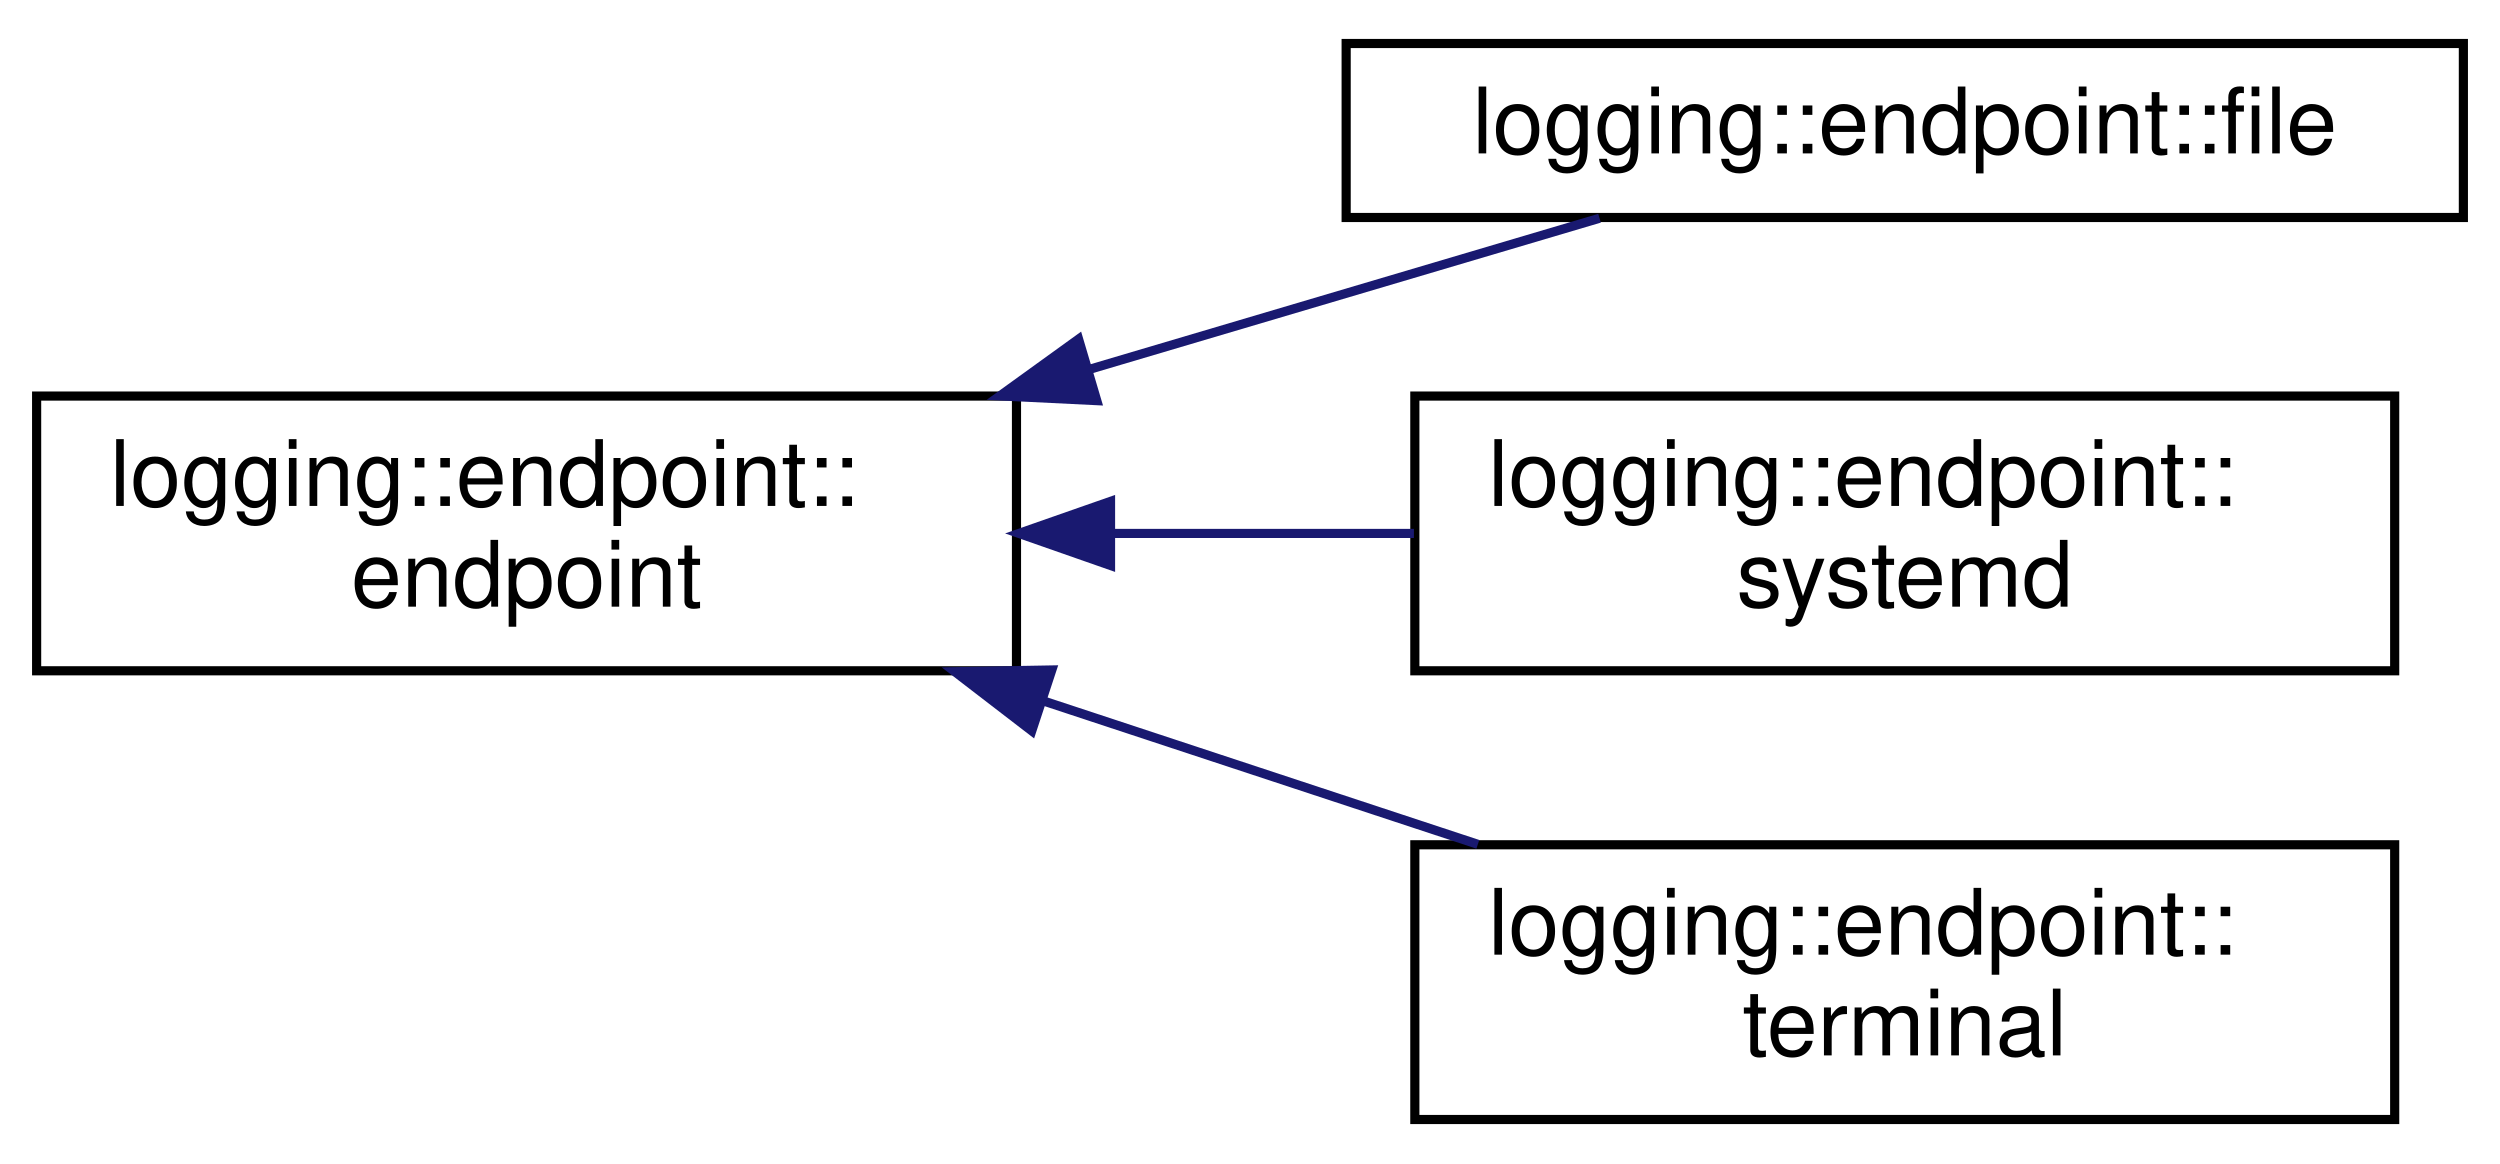
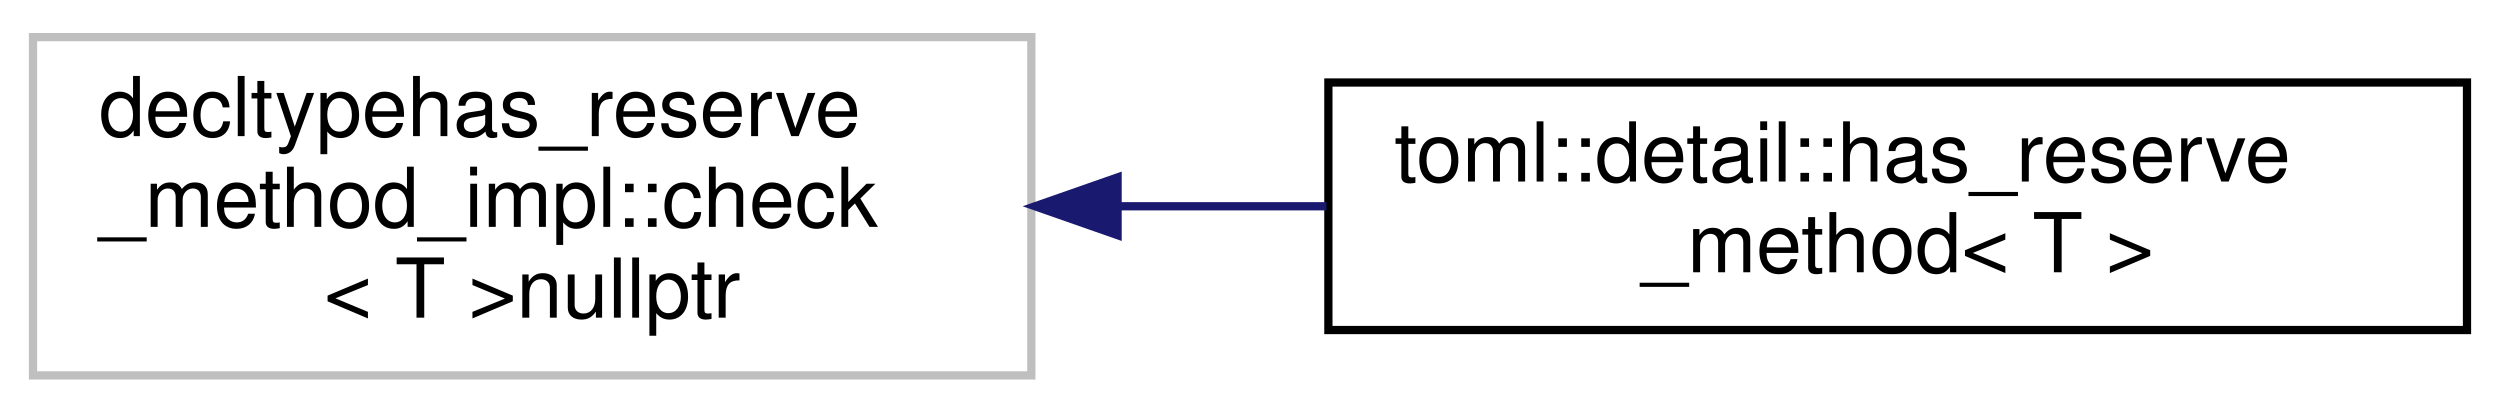
- <svg xmlns="http://www.w3.org/2000/svg" xmlns:xlink="http://www.w3.org/1999/xlink" width="273pt" height="127pt" viewBox="0.00 0.00 273.00 126.50">
-   <g id="graph0" class="graph" transform="scale(1 1) rotate(0) translate(4 122.5)">
+ <svg xmlns="http://www.w3.org/2000/svg" xmlns:xlink="http://www.w3.org/1999/xlink" width="303pt" height="50pt" viewBox="0.00 0.00 303.00 50.00">
+   <g id="graph0" class="graph" transform="scale(1 1) rotate(0) translate(4 46)">
    <g id="node1" class="node">
      <g id="a_node1">
-         <a xlink:href="classlogging_1_1endpoint_1_1endpoint.html" target="_top" xlink:title=" ">
-           <polygon fill="none" stroke="black" points="0,-49.5 0,-79.5 107,-79.5 107,-49.5 0,-49.5" />
-           <text text-anchor="start" x="8" y="-67.5" font-family="Helvetica,sans-Serif" font-size="10.00">logging::endpoint::</text>
-           <text text-anchor="middle" x="53.5" y="-56.5" font-family="Helvetica,sans-Serif" font-size="10.00">endpoint</text>
+         <a xlink:title=" ">
+           <polygon fill="none" stroke="#bfbfbf" points="0,-0.5 0,-41.5 121,-41.5 121,-0.5 0,-0.5" />
+           <text text-anchor="start" x="8" y="-29.5" font-family="Helvetica,sans-Serif" font-size="10.00">decltypehas_reserve</text>
+           <text text-anchor="start" x="8" y="-18.5" font-family="Helvetica,sans-Serif" font-size="10.00">_method_impl::check</text>
+           <text text-anchor="middle" x="60.5" y="-7.5" font-family="Helvetica,sans-Serif" font-size="10.00">&lt; T &gt;nullptr</text>
        </a>
      </g>
    </g>
    <g id="node2" class="node">
      <g id="a_node2">
-         <a xlink:href="classlogging_1_1endpoint_1_1file.html" target="_top" xlink:title=" ">
-           <polygon fill="none" stroke="black" points="143,-99 143,-118 265,-118 265,-99 143,-99" />
-           <text text-anchor="middle" x="204" y="-106" font-family="Helvetica,sans-Serif" font-size="10.00">logging::endpoint::file</text>
+         <a xlink:href="structtoml_1_1detail_1_1has__reserve__method.html" target="_top" xlink:title=" ">
+           <polygon fill="none" stroke="black" points="157,-6 157,-36 295,-36 295,-6 157,-6" />
+           <text text-anchor="start" x="165" y="-24" font-family="Helvetica,sans-Serif" font-size="10.00">toml::detail::has_reserve</text>
+           <text text-anchor="middle" x="226" y="-13" font-family="Helvetica,sans-Serif" font-size="10.00">_method&lt; T &gt;</text>
        </a>
      </g>
    </g>
    <g id="edge1" class="edge">
-       <path fill="none" stroke="midnightblue" d="M115.01,-82.43C134.07,-88.08 154.38,-94.09 170.67,-98.92" />
-       <polygon fill="midnightblue" stroke="midnightblue" points="115.77,-79 105.19,-79.52 113.78,-85.72 115.77,-79" />
-     </g>
-     <g id="node3" class="node">
-       <g id="a_node3">
-         <a xlink:href="classlogging_1_1endpoint_1_1systemd.html" target="_top" xlink:title=" ">
-           <polygon fill="none" stroke="black" points="150.5,-49.5 150.5,-79.5 257.5,-79.5 257.5,-49.5 150.5,-49.5" />
-           <text text-anchor="start" x="158.5" y="-67.5" font-family="Helvetica,sans-Serif" font-size="10.00">logging::endpoint::</text>
-           <text text-anchor="middle" x="204" y="-56.5" font-family="Helvetica,sans-Serif" font-size="10.00">systemd</text>
-         </a>
-       </g>
-     </g>
-     <g id="edge2" class="edge">
-       <path fill="none" stroke="midnightblue" d="M117.28,-64.5C128.31,-64.5 139.68,-64.5 150.4,-64.5" />
-       <polygon fill="midnightblue" stroke="midnightblue" points="117.27,-61 107.27,-64.5 117.27,-68 117.27,-61" />
-     </g>
-     <g id="node4" class="node">
-       <g id="a_node4">
-         <a xlink:href="classlogging_1_1endpoint_1_1terminal.html" target="_top" xlink:title=" ">
-           <polygon fill="none" stroke="black" points="150.5,-0.5 150.5,-30.5 257.5,-30.5 257.5,-0.5 150.5,-0.5" />
-           <text text-anchor="start" x="158.5" y="-18.5" font-family="Helvetica,sans-Serif" font-size="10.00">logging::endpoint::</text>
-           <text text-anchor="middle" x="204" y="-7.5" font-family="Helvetica,sans-Serif" font-size="10.00">terminal</text>
-         </a>
-       </g>
-     </g>
-     <g id="edge3" class="edge">
-       <path fill="none" stroke="midnightblue" d="M109.84,-46.24C125.5,-41.07 142.36,-35.51 157.38,-30.55" />
-       <polygon fill="midnightblue" stroke="midnightblue" points="108.67,-42.94 100.27,-49.4 110.86,-49.59 108.67,-42.94" />
+       <path fill="none" stroke="midnightblue" d="M131.54,-21C139.9,-21 148.43,-21 156.76,-21" />
+       <polygon fill="midnightblue" stroke="midnightblue" points="131.45,-17.5 121.45,-21 131.45,-24.5 131.45,-17.5" />
    </g>
  </g>
</svg>
